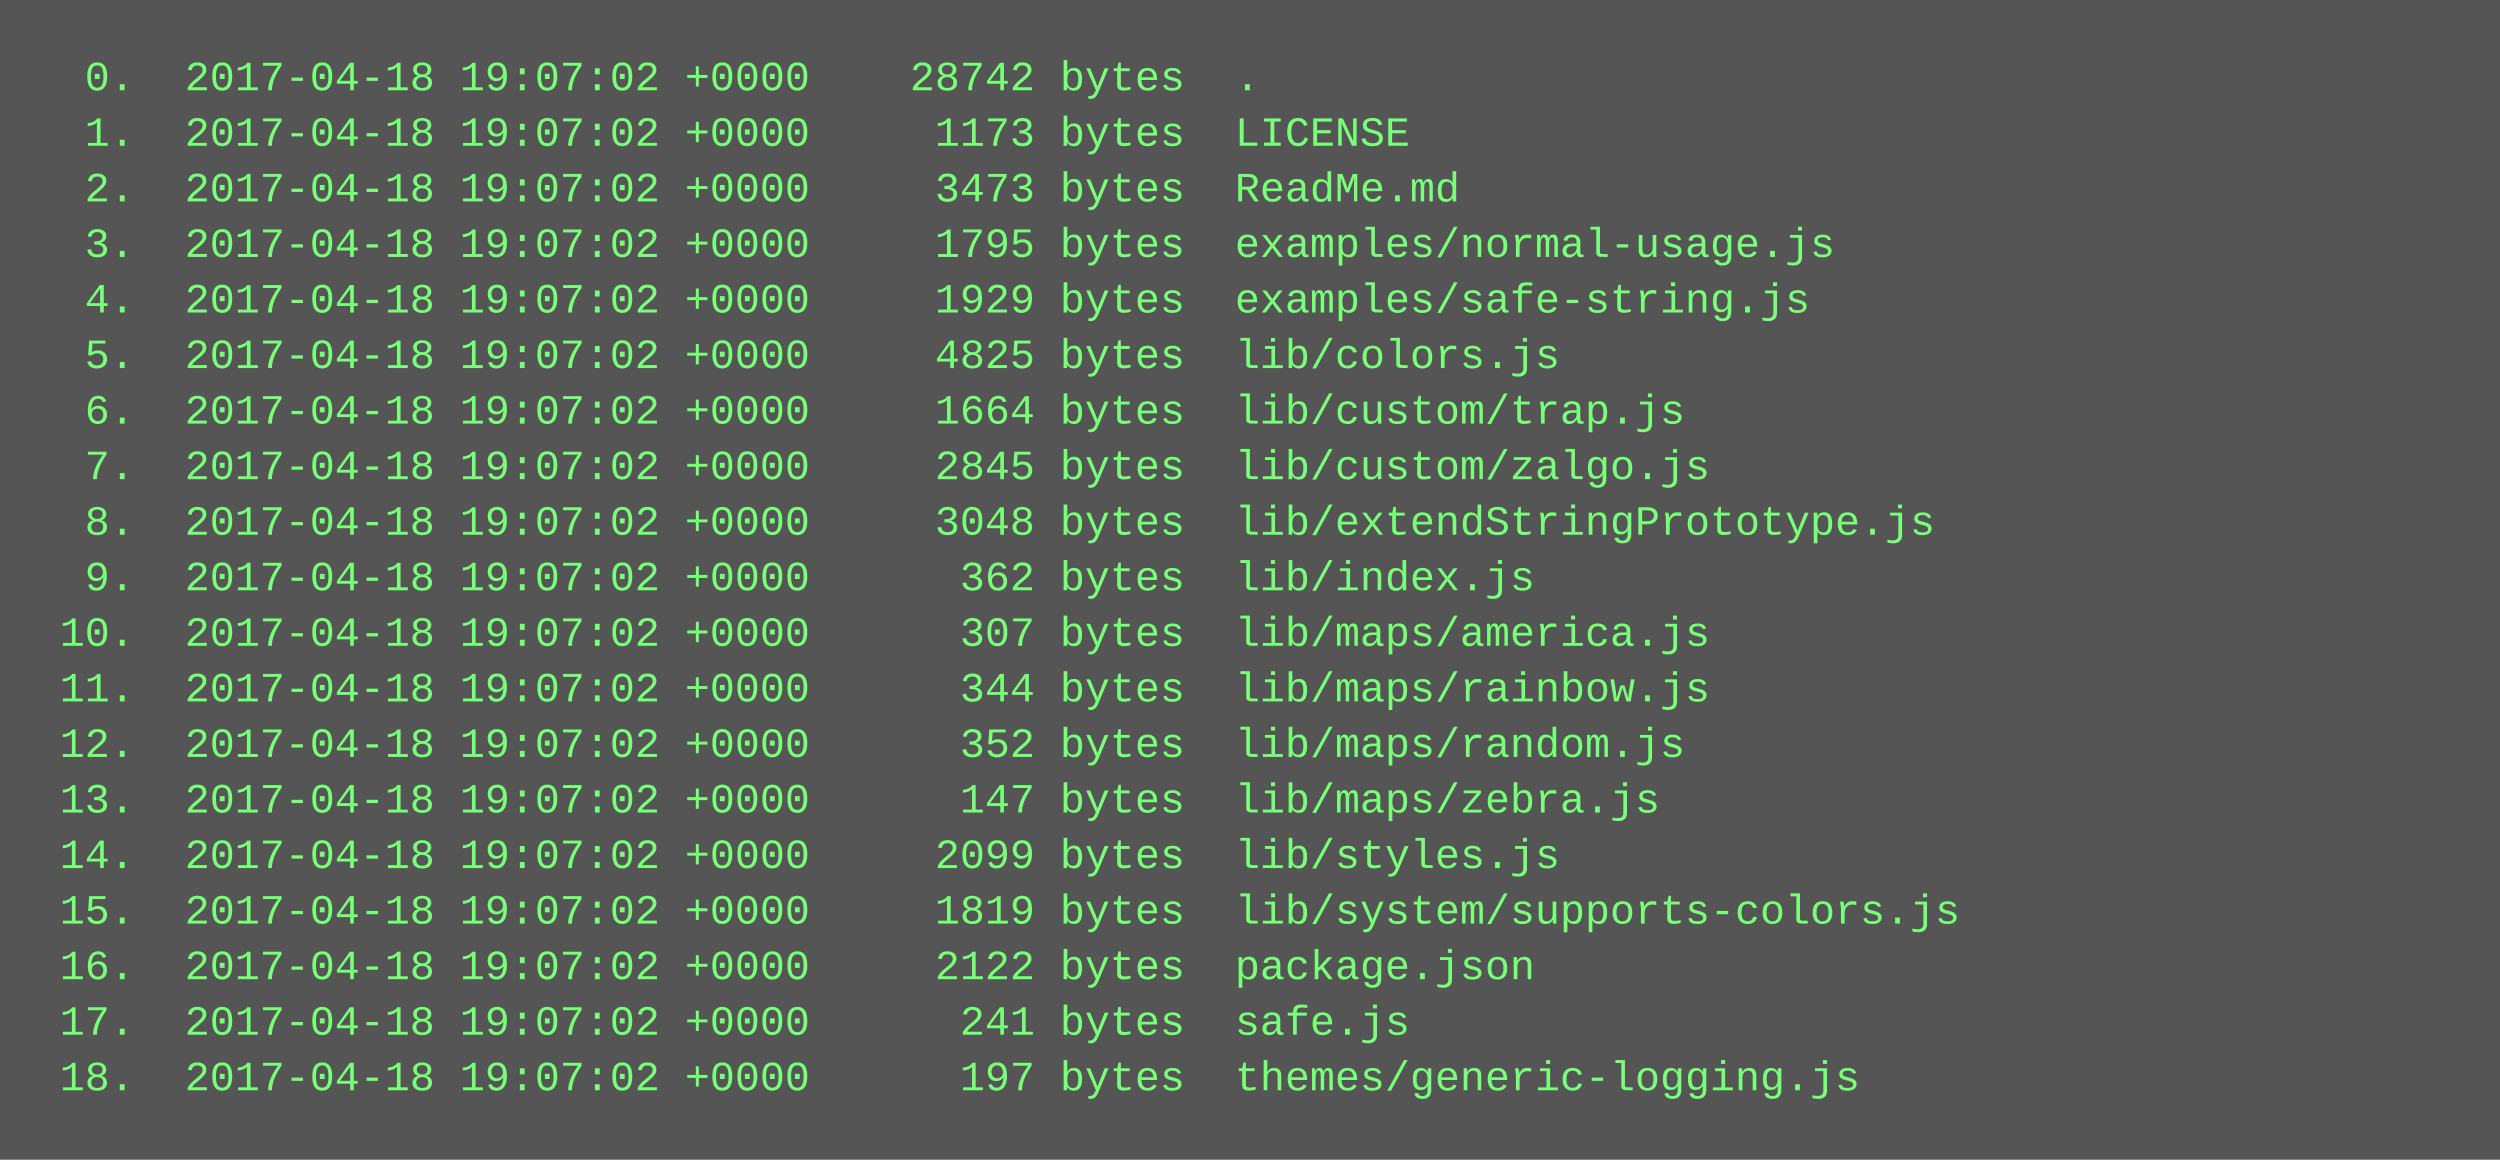
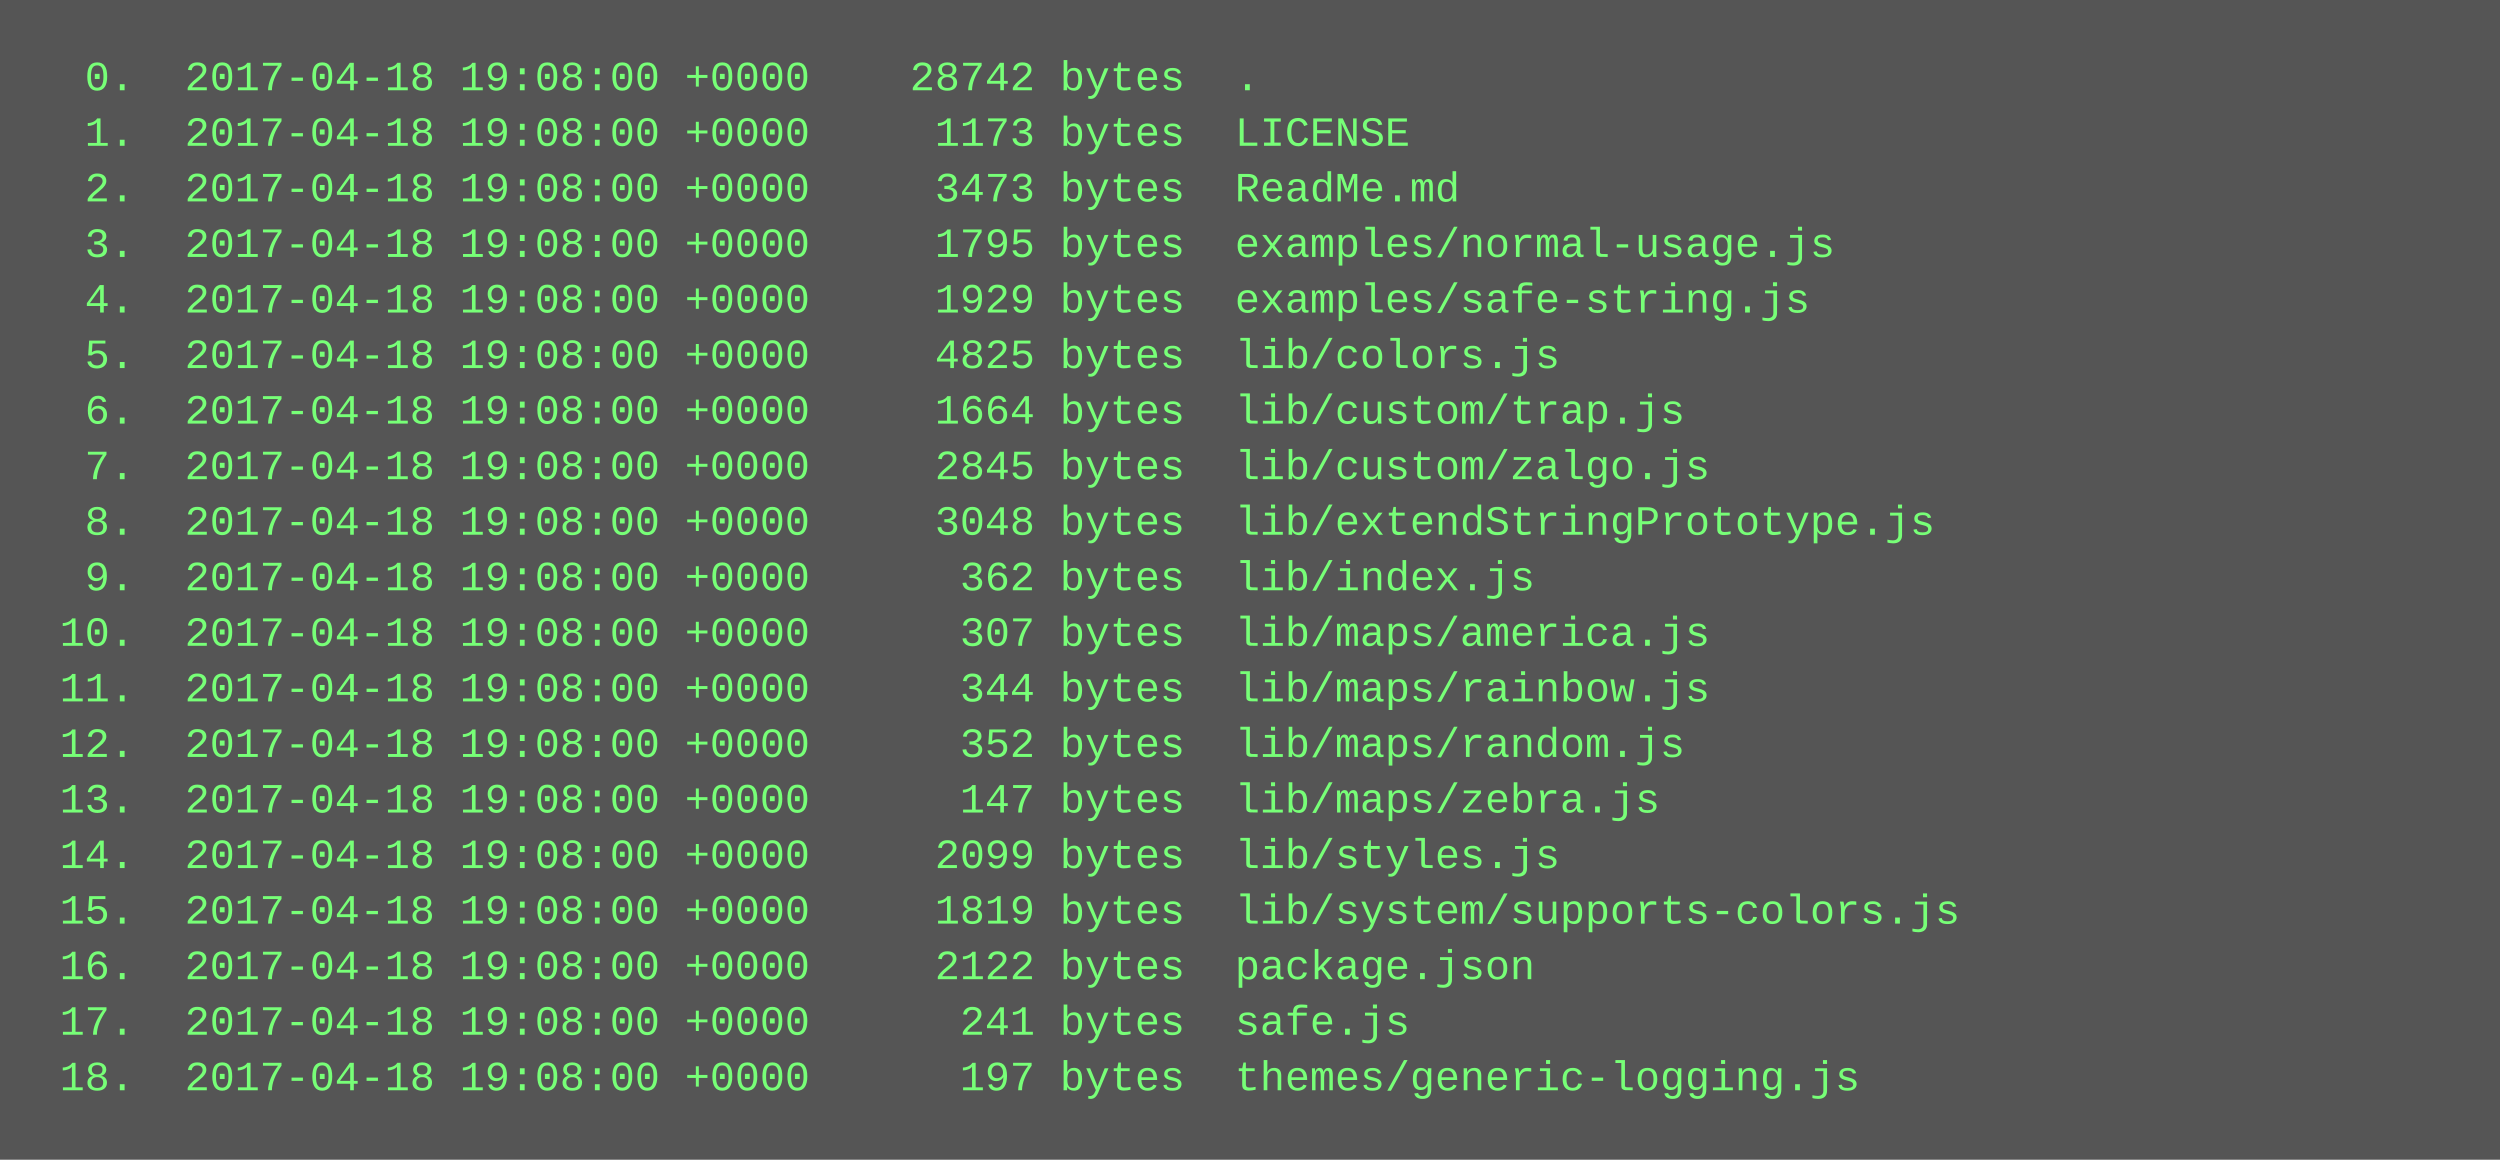
<svg xmlns="http://www.w3.org/2000/svg" height="334" width="720">
  <rect height="334" fill="#555" width="720" />
  <text fill="#7f7" font-family="Courier New" font-size="12" xml:space="preserve">
-     <tspan x="10" y="26">  0.  2017-04-18 19:07:02 +0000    28742 bytes  .</tspan>
-     <tspan x="10" y="42">  1.  2017-04-18 19:07:02 +0000     1173 bytes  LICENSE</tspan>
-     <tspan x="10" y="58">  2.  2017-04-18 19:07:02 +0000     3473 bytes  ReadMe.md</tspan>
-     <tspan x="10" y="74">  3.  2017-04-18 19:07:02 +0000     1795 bytes  examples/normal-usage.js</tspan>
-     <tspan x="10" y="90">  4.  2017-04-18 19:07:02 +0000     1929 bytes  examples/safe-string.js</tspan>
-     <tspan x="10" y="106">  5.  2017-04-18 19:07:02 +0000     4825 bytes  lib/colors.js</tspan>
-     <tspan x="10" y="122">  6.  2017-04-18 19:07:02 +0000     1664 bytes  lib/custom/trap.js</tspan>
-     <tspan x="10" y="138">  7.  2017-04-18 19:07:02 +0000     2845 bytes  lib/custom/zalgo.js</tspan>
-     <tspan x="10" y="154">  8.  2017-04-18 19:07:02 +0000     3048 bytes  lib/extendStringPrototype.js</tspan>
-     <tspan x="10" y="170">  9.  2017-04-18 19:07:02 +0000      362 bytes  lib/index.js</tspan>
-     <tspan x="10" y="186"> 10.  2017-04-18 19:07:02 +0000      307 bytes  lib/maps/america.js</tspan>
-     <tspan x="10" y="202"> 11.  2017-04-18 19:07:02 +0000      344 bytes  lib/maps/rainbow.js</tspan>
-     <tspan x="10" y="218"> 12.  2017-04-18 19:07:02 +0000      352 bytes  lib/maps/random.js</tspan>
-     <tspan x="10" y="234"> 13.  2017-04-18 19:07:02 +0000      147 bytes  lib/maps/zebra.js</tspan>
-     <tspan x="10" y="250"> 14.  2017-04-18 19:07:02 +0000     2099 bytes  lib/styles.js</tspan>
-     <tspan x="10" y="266"> 15.  2017-04-18 19:07:02 +0000     1819 bytes  lib/system/supports-colors.js</tspan>
-     <tspan x="10" y="282"> 16.  2017-04-18 19:07:02 +0000     2122 bytes  package.json</tspan>
-     <tspan x="10" y="298"> 17.  2017-04-18 19:07:02 +0000      241 bytes  safe.js</tspan>
-     <tspan x="10" y="314"> 18.  2017-04-18 19:07:02 +0000      197 bytes  themes/generic-logging.js</tspan>
+     <tspan x="10" y="26">  0.  2017-04-18 19:08:00 +0000    28742 bytes  .</tspan>
+     <tspan x="10" y="42">  1.  2017-04-18 19:08:00 +0000     1173 bytes  LICENSE</tspan>
+     <tspan x="10" y="58">  2.  2017-04-18 19:08:00 +0000     3473 bytes  ReadMe.md</tspan>
+     <tspan x="10" y="74">  3.  2017-04-18 19:08:00 +0000     1795 bytes  examples/normal-usage.js</tspan>
+     <tspan x="10" y="90">  4.  2017-04-18 19:08:00 +0000     1929 bytes  examples/safe-string.js</tspan>
+     <tspan x="10" y="106">  5.  2017-04-18 19:08:00 +0000     4825 bytes  lib/colors.js</tspan>
+     <tspan x="10" y="122">  6.  2017-04-18 19:08:00 +0000     1664 bytes  lib/custom/trap.js</tspan>
+     <tspan x="10" y="138">  7.  2017-04-18 19:08:00 +0000     2845 bytes  lib/custom/zalgo.js</tspan>
+     <tspan x="10" y="154">  8.  2017-04-18 19:08:00 +0000     3048 bytes  lib/extendStringPrototype.js</tspan>
+     <tspan x="10" y="170">  9.  2017-04-18 19:08:00 +0000      362 bytes  lib/index.js</tspan>
+     <tspan x="10" y="186"> 10.  2017-04-18 19:08:00 +0000      307 bytes  lib/maps/america.js</tspan>
+     <tspan x="10" y="202"> 11.  2017-04-18 19:08:00 +0000      344 bytes  lib/maps/rainbow.js</tspan>
+     <tspan x="10" y="218"> 12.  2017-04-18 19:08:00 +0000      352 bytes  lib/maps/random.js</tspan>
+     <tspan x="10" y="234"> 13.  2017-04-18 19:08:00 +0000      147 bytes  lib/maps/zebra.js</tspan>
+     <tspan x="10" y="250"> 14.  2017-04-18 19:08:00 +0000     2099 bytes  lib/styles.js</tspan>
+     <tspan x="10" y="266"> 15.  2017-04-18 19:08:00 +0000     1819 bytes  lib/system/supports-colors.js</tspan>
+     <tspan x="10" y="282"> 16.  2017-04-18 19:08:00 +0000     2122 bytes  package.json</tspan>
+     <tspan x="10" y="298"> 17.  2017-04-18 19:08:00 +0000      241 bytes  safe.js</tspan>
+     <tspan x="10" y="314"> 18.  2017-04-18 19:08:00 +0000      197 bytes  themes/generic-logging.js</tspan>
  </text>
</svg>
